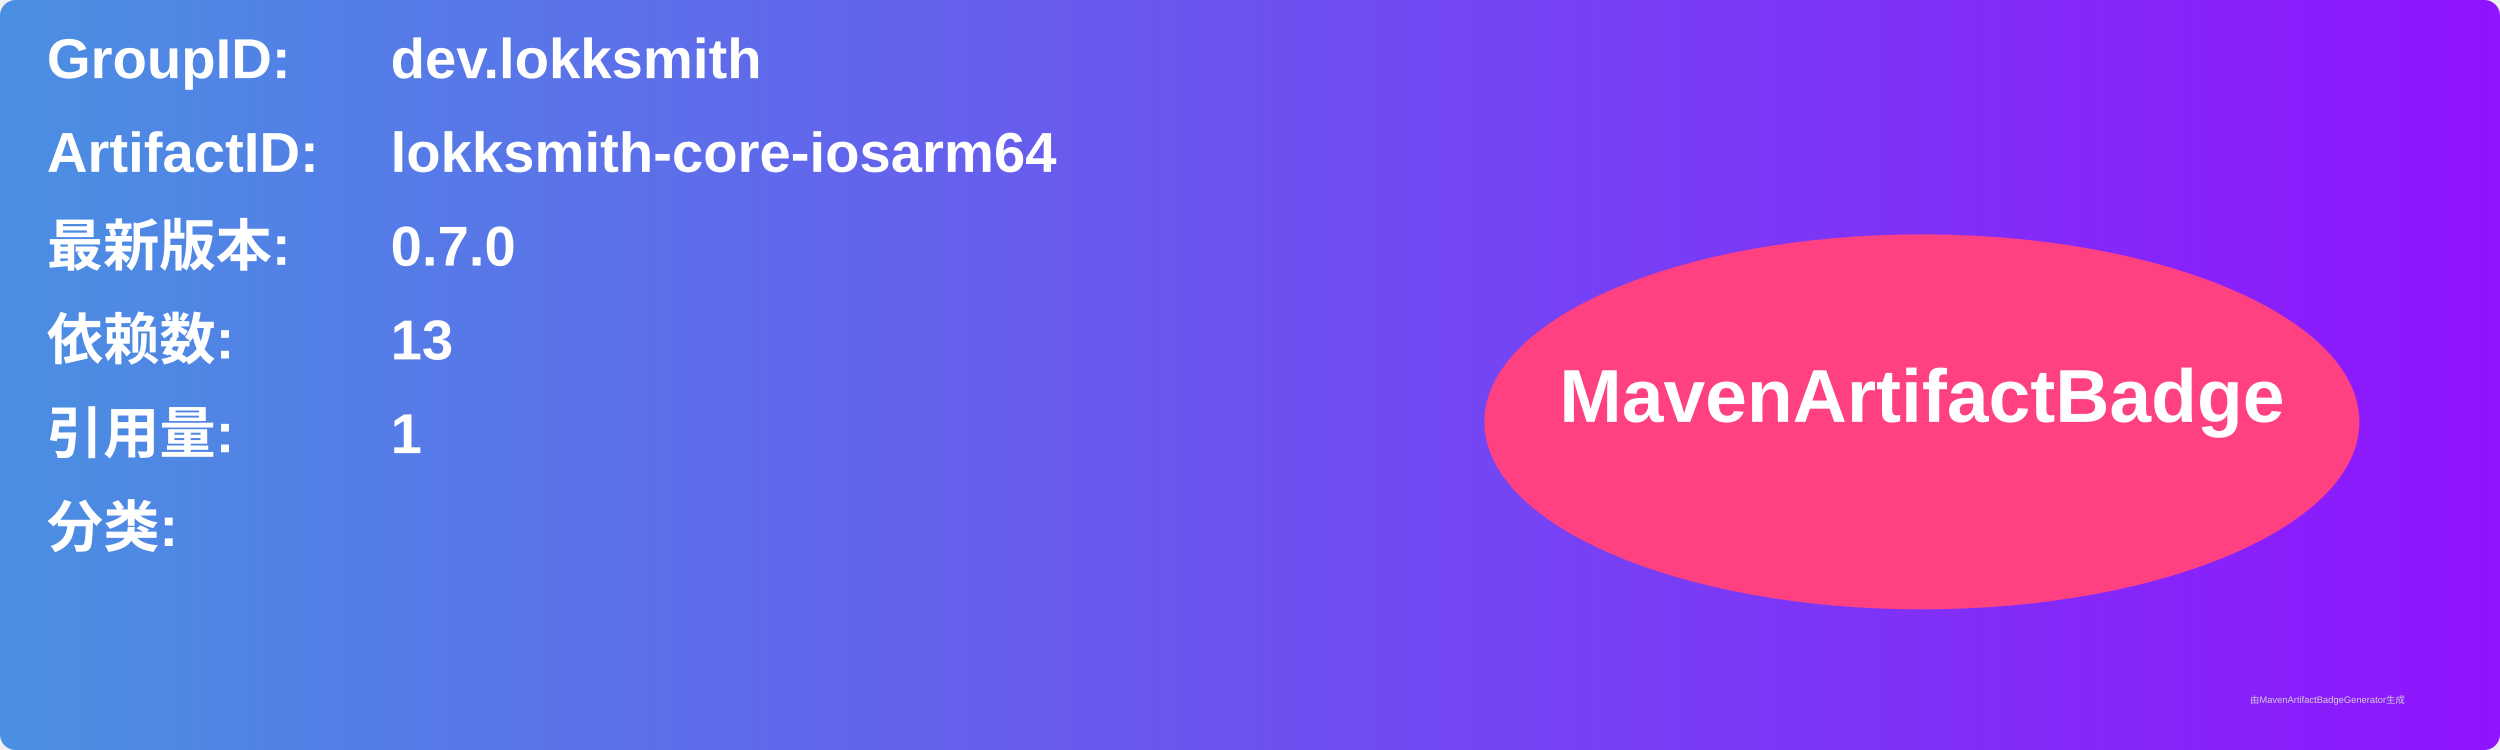
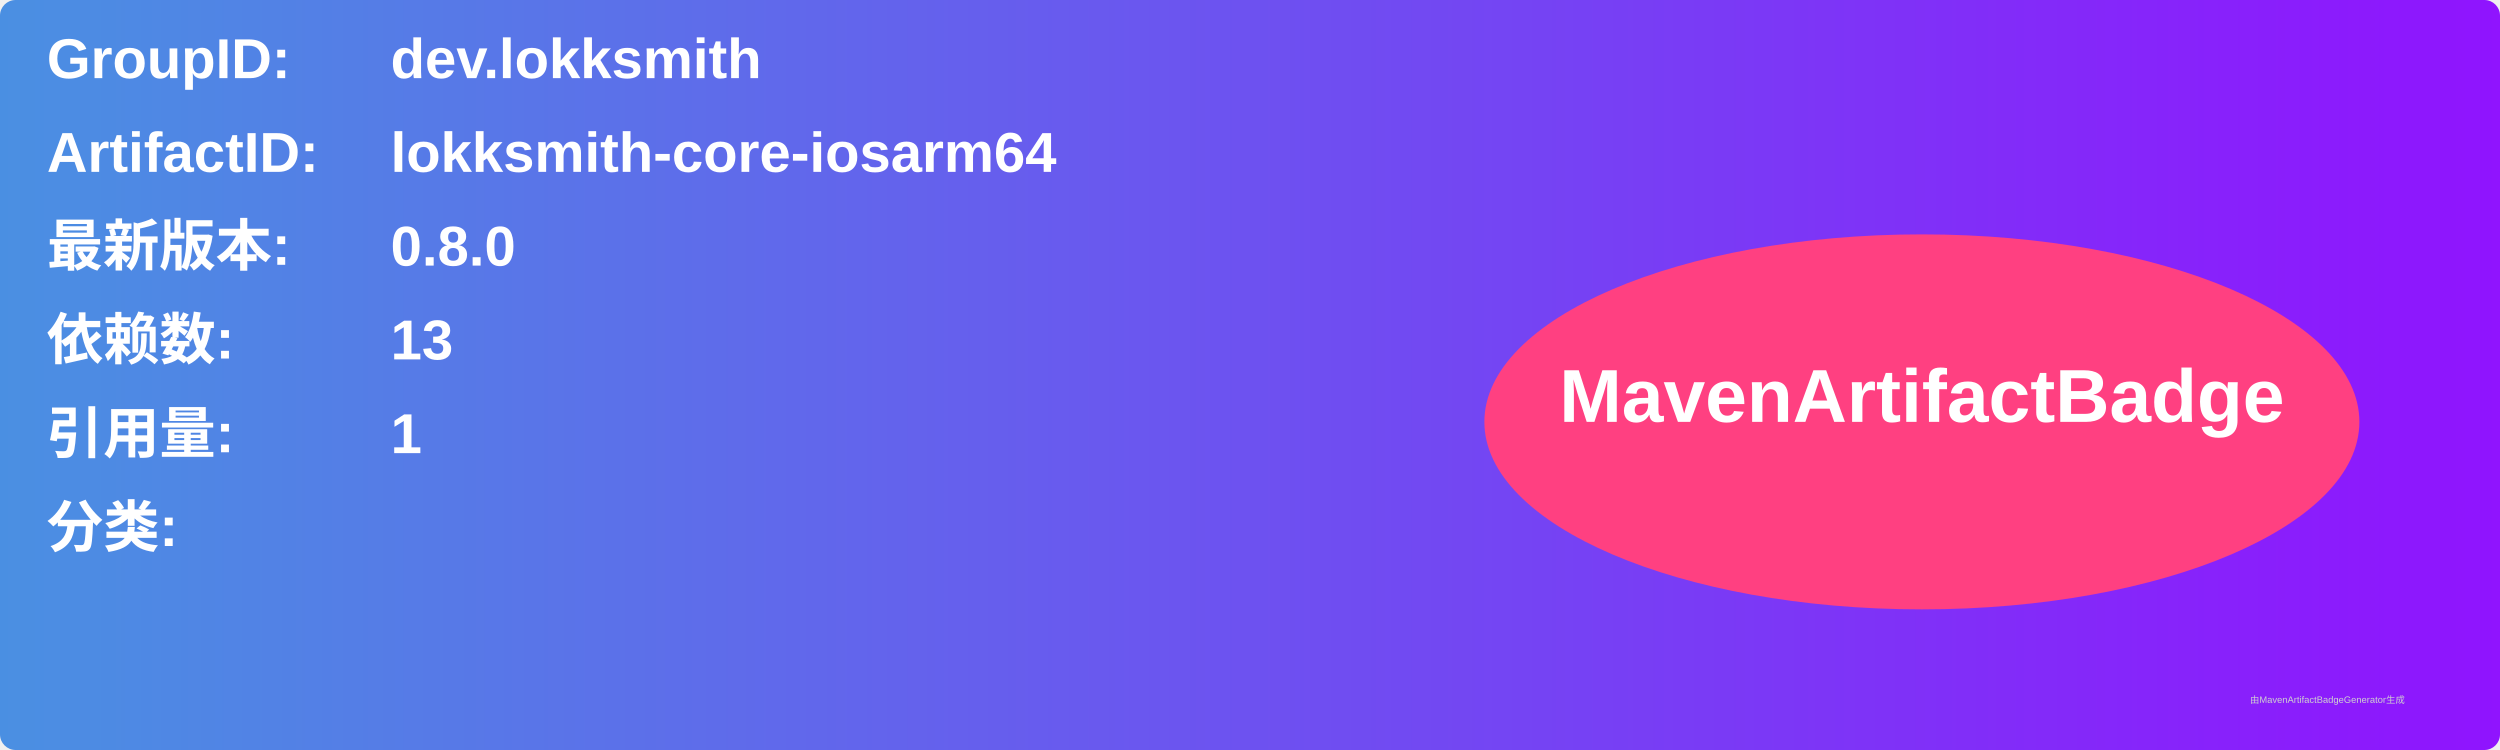
<svg xmlns="http://www.w3.org/2000/svg" width="800" height="240" viewBox="0 0 800 240">
  <linearGradient id="grad" x1="0%" y1="0%" x2="100%" y2="0%">
    <stop offset="0%" stop-color="#4a90e2" />
    <stop offset="100%" stop-color="#9013fe" />
  </linearGradient>
  <rect width="100%" height="100%" rx="5" ry="5" fill="url(#grad)" />
  <g transform="translate(15, 15)">
    <text x="0" y="10" font-family="Arial" font-size="18" fill="white" font-weight="bold" width="260">GroupID:</text>
    <text x="110" y="10" font-family="Arial" font-size="18" fill="white" font-weight="bold" width="460">dev.lokksmith</text>
    <text x="0" y="40" font-family="Arial" font-size="18" fill="white" font-weight="bold" width="260">ArtifactID:</text>
    <text x="110" y="40" font-family="Arial" font-size="18" fill="white" font-weight="bold" width="460">lokksmith-core-iosarm64</text>
    <text x="0" y="70" font-family="Arial" font-size="18" fill="white" font-weight="bold">最新版本:</text>
    <text x="110" y="70" font-family="Arial" font-size="18" fill="white" font-weight="bold">
-       <tspan font-weight="bold">0.7.0</tspan>
+       <tspan font-weight="bold">0.8.0</tspan>
    </text>
    <text x="0" y="100" font-family="Arial" font-size="18" fill="white" font-weight="bold">依赖数: </text>
    <text x="110" y="100" font-family="Arial" font-size="18" fill="white">
      <tspan font-weight="bold">13</tspan>
    </text>
    <text x="0" y="130" font-family="Arial" font-size="18" fill="white" font-weight="bold">引用量: </text>
    <text x="110" y="130" font-family="Arial" font-size="18" fill="white">
      <tspan font-weight="bold">1</tspan>
    </text>
    <text x="0" y="160" font-family="Arial" font-size="18" fill="white" font-weight="bold">分类:</text>
    <text x="10" y="190" font-family="Arial" font-size="10" fill="white">
      <tspan font-weight="bold" />
    </text>
    <ellipse cx="600" cy="120" rx="140" ry="60" fill="#ff4081" />
    <text x="600" y="120" text-anchor="middle" font-family="Arial" font-size="24" fill="white" font-weight="bold">MavenArtifactBadge</text>
  </g>
  <text x="720" y="225" font-family="Arial" font-size="3" fill="#d0d0d0">由MavenArtifactBadgeGenerator生成</text>
</svg>
